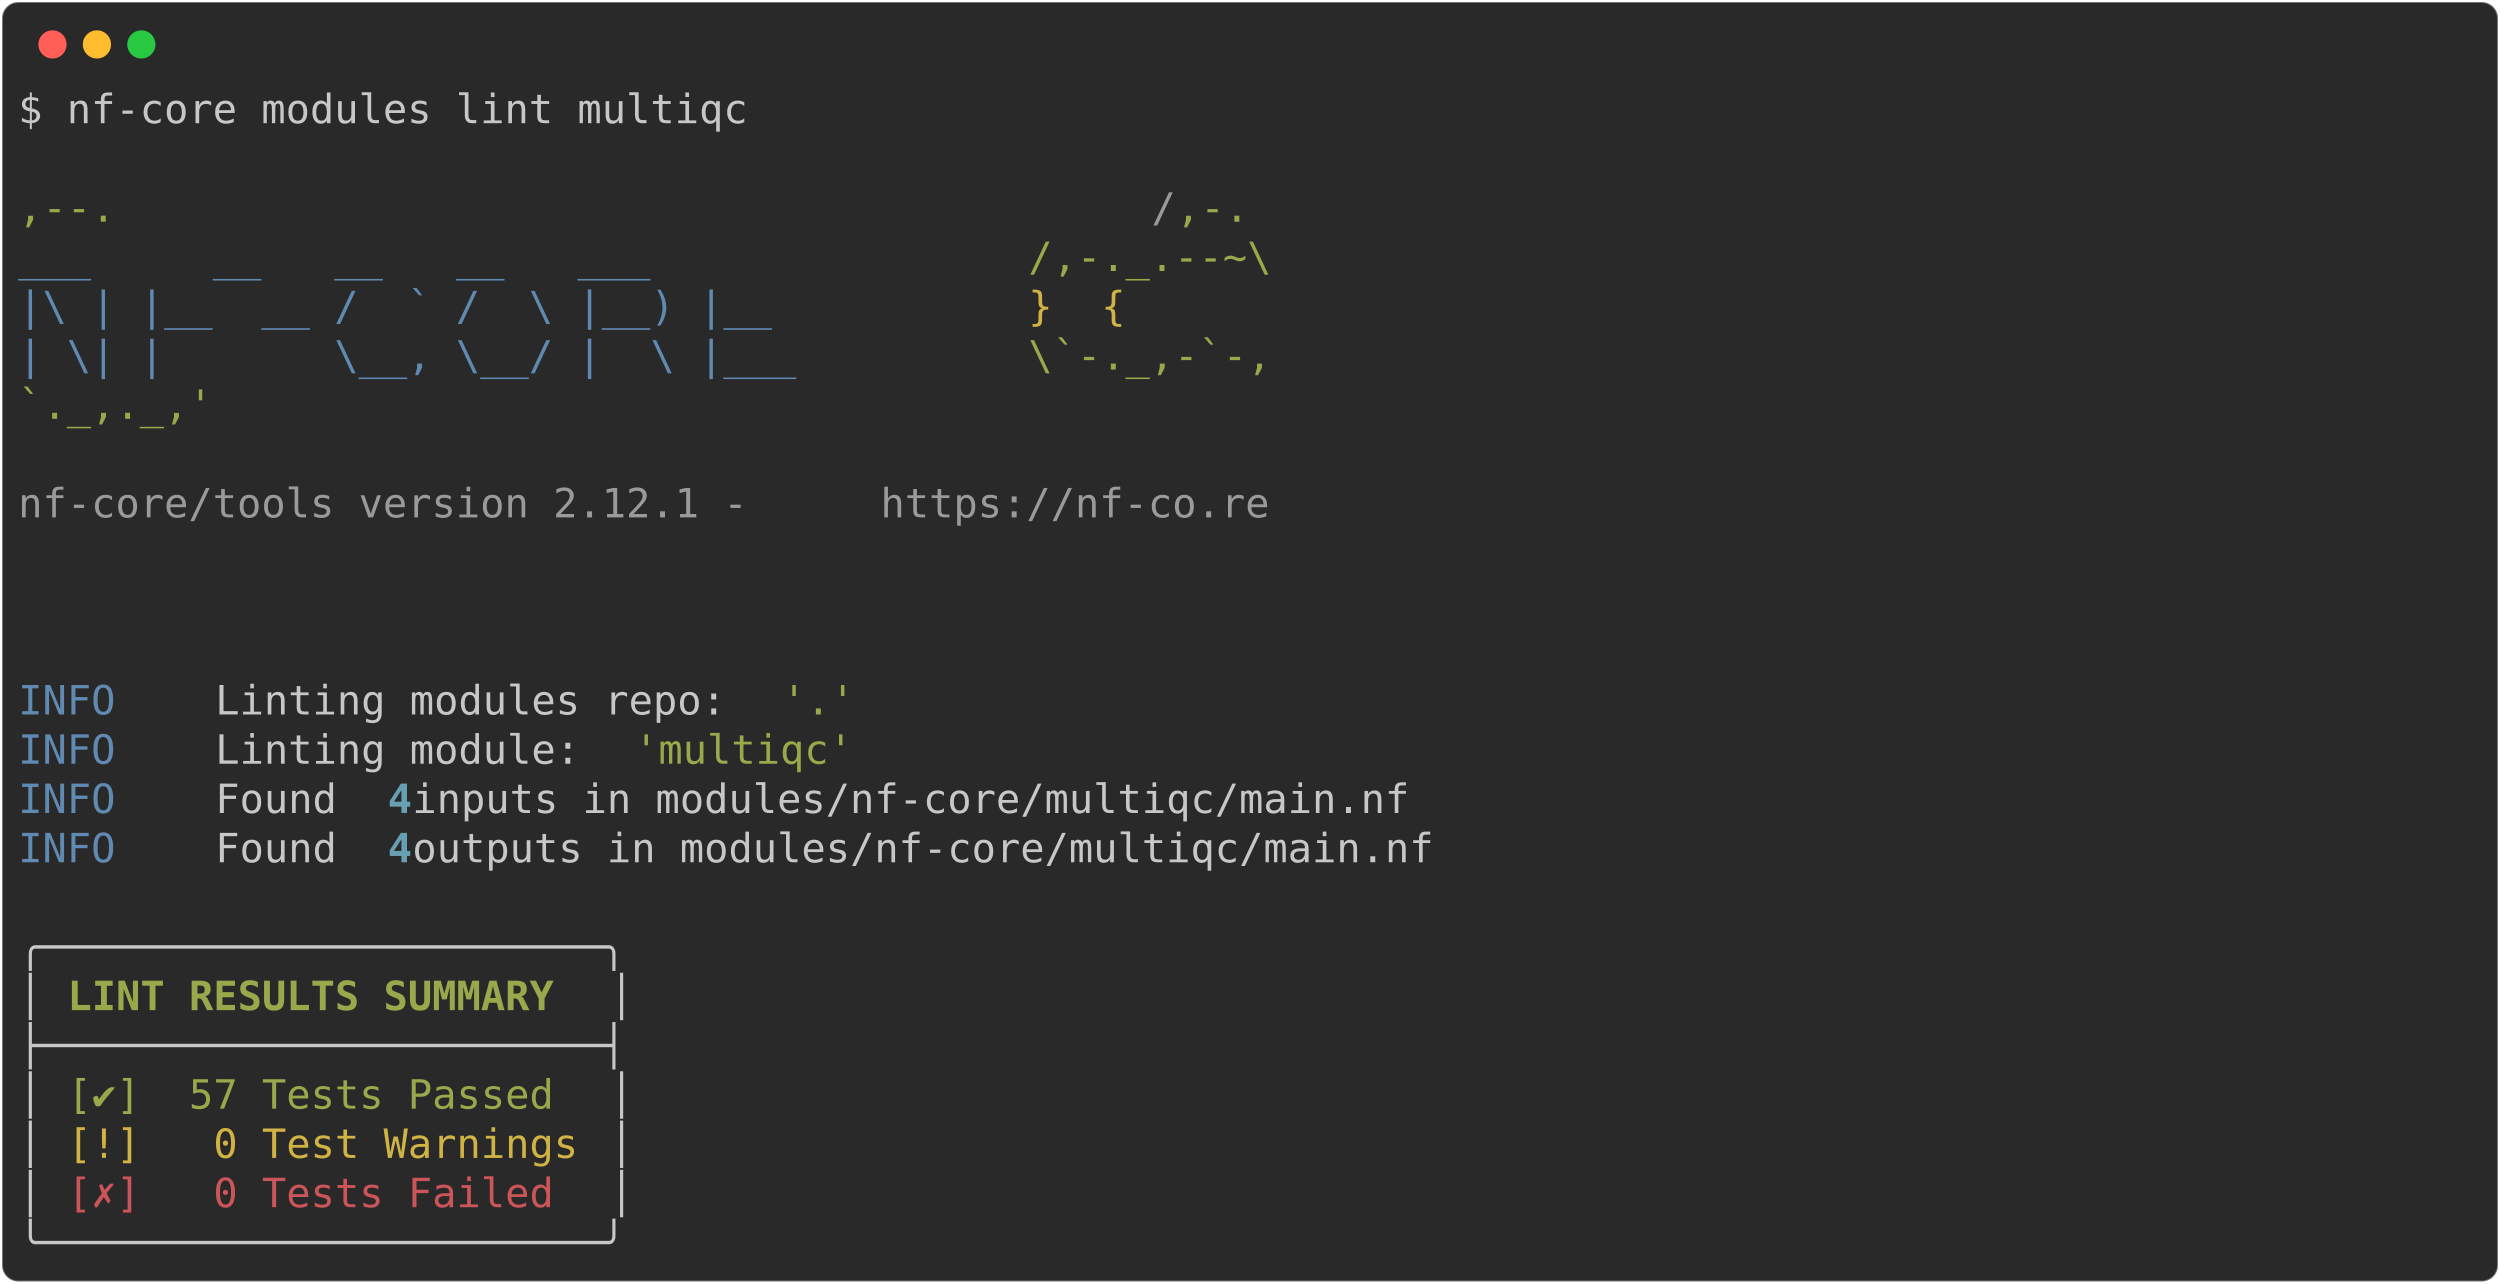
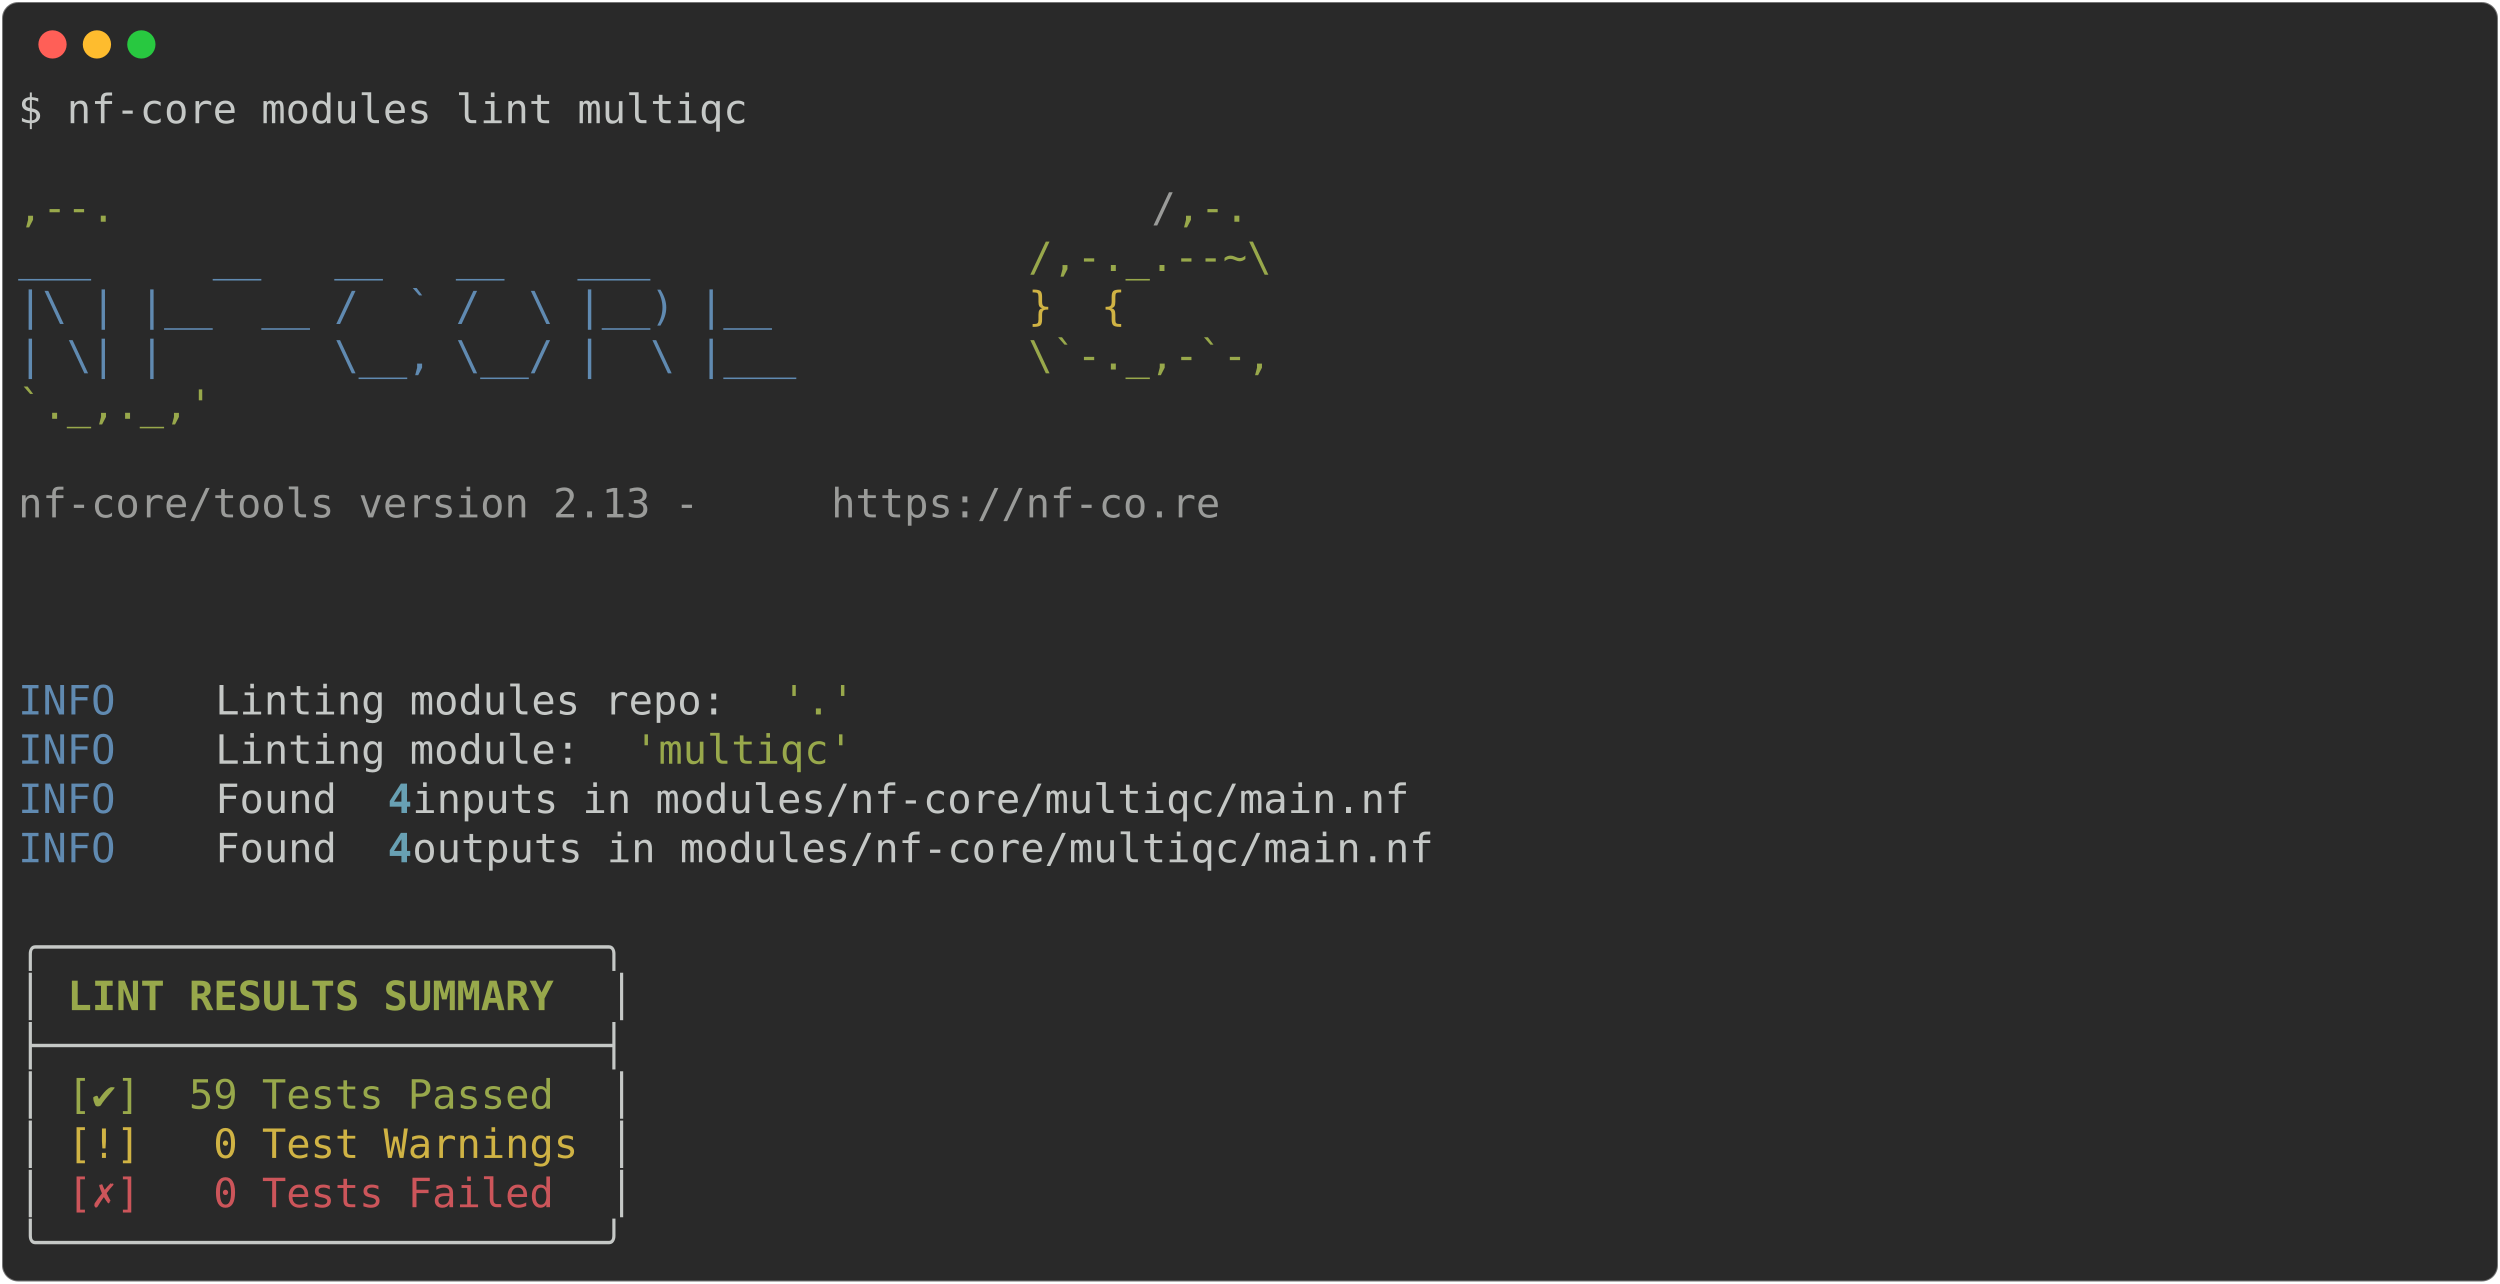
<svg xmlns="http://www.w3.org/2000/svg" class="rich-terminal" viewBox="0 0 1238 635.6">
  <style>

    @font-face {
        font-family: "Fira Code";
        src: local("FiraCode-Regular"),
                url("https://cdnjs.cloudflare.com/ajax/libs/firacode/6.2.0/woff2/FiraCode-Regular.woff2") format("woff2"),
                url("https://cdnjs.cloudflare.com/ajax/libs/firacode/6.2.0/woff/FiraCode-Regular.woff") format("woff");
        font-style: normal;
        font-weight: 400;
    }
    @font-face {
        font-family: "Fira Code";
        src: local("FiraCode-Bold"),
                url("https://cdnjs.cloudflare.com/ajax/libs/firacode/6.2.0/woff2/FiraCode-Bold.woff2") format("woff2"),
                url("https://cdnjs.cloudflare.com/ajax/libs/firacode/6.2.0/woff/FiraCode-Bold.woff") format("woff");
        font-style: bold;
        font-weight: 700;
    }

-     .terminal-3818930560-matrix {
+     .terminal-3871949092-matrix {
        font-family: Fira Code, monospace;
        font-size: 20px;
        line-height: 24.4px;
        font-variant-east-asian: full-width;
    }

-     .terminal-3818930560-title {
+     .terminal-3871949092-title {
        font-size: 18px;
        font-weight: bold;
        font-family: arial;
    }

-     .terminal-3818930560-r1 { fill: #c5c8c6 }
- .terminal-3818930560-r2 { fill: #98a84b }
- .terminal-3818930560-r3 { fill: #9a9b99 }
- .terminal-3818930560-r4 { fill: #608ab1 }
- .terminal-3818930560-r5 { fill: #d0b344 }
- .terminal-3818930560-r6 { fill: #68a0b3;font-weight: bold }
- .terminal-3818930560-r7 { fill: #c5c8c6;font-weight: bold }
- .terminal-3818930560-r8 { fill: #98a84b;font-weight: bold }
- .terminal-3818930560-r9 { fill: #cc555a }
+     .terminal-3871949092-r1 { fill: #c5c8c6 }
+ .terminal-3871949092-r2 { fill: #98a84b }
+ .terminal-3871949092-r3 { fill: #9a9b99 }
+ .terminal-3871949092-r4 { fill: #608ab1 }
+ .terminal-3871949092-r5 { fill: #d0b344 }
+ .terminal-3871949092-r6 { fill: #68a0b3;font-weight: bold }
+ .terminal-3871949092-r7 { fill: #c5c8c6;font-weight: bold }
+ .terminal-3871949092-r8 { fill: #98a84b;font-weight: bold }
+ .terminal-3871949092-r9 { fill: #cc555a }
    </style>
  <defs>
-     <clipPath id="terminal-3818930560-clip-terminal">
+     <clipPath id="terminal-3871949092-clip-terminal">
      <rect x="0" y="0" width="1219.0" height="584.6" />
    </clipPath>
-     <clipPath id="terminal-3818930560-line-0">
+     <clipPath id="terminal-3871949092-line-0">
      <rect x="0" y="1.5" width="1220" height="24.65" />
    </clipPath>
-     <clipPath id="terminal-3818930560-line-1">
+     <clipPath id="terminal-3871949092-line-1">
      <rect x="0" y="25.9" width="1220" height="24.65" />
    </clipPath>
-     <clipPath id="terminal-3818930560-line-2">
+     <clipPath id="terminal-3871949092-line-2">
      <rect x="0" y="50.3" width="1220" height="24.65" />
    </clipPath>
-     <clipPath id="terminal-3818930560-line-3">
+     <clipPath id="terminal-3871949092-line-3">
      <rect x="0" y="74.7" width="1220" height="24.65" />
    </clipPath>
-     <clipPath id="terminal-3818930560-line-4">
+     <clipPath id="terminal-3871949092-line-4">
      <rect x="0" y="99.1" width="1220" height="24.65" />
    </clipPath>
-     <clipPath id="terminal-3818930560-line-5">
+     <clipPath id="terminal-3871949092-line-5">
      <rect x="0" y="123.5" width="1220" height="24.65" />
    </clipPath>
-     <clipPath id="terminal-3818930560-line-6">
+     <clipPath id="terminal-3871949092-line-6">
      <rect x="0" y="147.9" width="1220" height="24.65" />
    </clipPath>
-     <clipPath id="terminal-3818930560-line-7">
+     <clipPath id="terminal-3871949092-line-7">
      <rect x="0" y="172.3" width="1220" height="24.65" />
    </clipPath>
-     <clipPath id="terminal-3818930560-line-8">
+     <clipPath id="terminal-3871949092-line-8">
      <rect x="0" y="196.7" width="1220" height="24.65" />
    </clipPath>
-     <clipPath id="terminal-3818930560-line-9">
+     <clipPath id="terminal-3871949092-line-9">
      <rect x="0" y="221.1" width="1220" height="24.65" />
    </clipPath>
-     <clipPath id="terminal-3818930560-line-10">
+     <clipPath id="terminal-3871949092-line-10">
      <rect x="0" y="245.5" width="1220" height="24.65" />
    </clipPath>
-     <clipPath id="terminal-3818930560-line-11">
+     <clipPath id="terminal-3871949092-line-11">
      <rect x="0" y="269.9" width="1220" height="24.65" />
    </clipPath>
-     <clipPath id="terminal-3818930560-line-12">
+     <clipPath id="terminal-3871949092-line-12">
      <rect x="0" y="294.3" width="1220" height="24.65" />
    </clipPath>
-     <clipPath id="terminal-3818930560-line-13">
+     <clipPath id="terminal-3871949092-line-13">
      <rect x="0" y="318.7" width="1220" height="24.65" />
    </clipPath>
-     <clipPath id="terminal-3818930560-line-14">
+     <clipPath id="terminal-3871949092-line-14">
      <rect x="0" y="343.1" width="1220" height="24.65" />
    </clipPath>
-     <clipPath id="terminal-3818930560-line-15">
+     <clipPath id="terminal-3871949092-line-15">
      <rect x="0" y="367.5" width="1220" height="24.65" />
    </clipPath>
-     <clipPath id="terminal-3818930560-line-16">
+     <clipPath id="terminal-3871949092-line-16">
      <rect x="0" y="391.9" width="1220" height="24.65" />
    </clipPath>
-     <clipPath id="terminal-3818930560-line-17">
+     <clipPath id="terminal-3871949092-line-17">
      <rect x="0" y="416.3" width="1220" height="24.65" />
    </clipPath>
-     <clipPath id="terminal-3818930560-line-18">
+     <clipPath id="terminal-3871949092-line-18">
      <rect x="0" y="440.7" width="1220" height="24.65" />
    </clipPath>
-     <clipPath id="terminal-3818930560-line-19">
+     <clipPath id="terminal-3871949092-line-19">
      <rect x="0" y="465.1" width="1220" height="24.65" />
    </clipPath>
-     <clipPath id="terminal-3818930560-line-20">
+     <clipPath id="terminal-3871949092-line-20">
      <rect x="0" y="489.5" width="1220" height="24.65" />
    </clipPath>
-     <clipPath id="terminal-3818930560-line-21">
+     <clipPath id="terminal-3871949092-line-21">
      <rect x="0" y="513.9" width="1220" height="24.65" />
    </clipPath>
-     <clipPath id="terminal-3818930560-line-22">
+     <clipPath id="terminal-3871949092-line-22">
      <rect x="0" y="538.3" width="1220" height="24.65" />
    </clipPath>
  </defs>
  <rect fill="#292929" stroke="rgba(255,255,255,0.35)" stroke-width="1" x="1" y="1" width="1236" height="633.6" rx="8" />
  <g transform="translate(26,22)">
    <circle cx="0" cy="0" r="7" fill="#ff5f57" />
    <circle cx="22" cy="0" r="7" fill="#febc2e" />
    <circle cx="44" cy="0" r="7" fill="#28c840" />
  </g>
-   <g transform="translate(9, 41)" clip-path="url(#terminal-3818930560-clip-terminal)">
-     <g class="terminal-3818930560-matrix">
-       <text class="terminal-3818930560-r1" x="0" y="20" textLength="366" clip-path="url(#terminal-3818930560-line-0)">$ nf-core modules lint multiqc</text>
-       <text class="terminal-3818930560-r1" x="1220" y="20" textLength="12.2" clip-path="url(#terminal-3818930560-line-0)">
- </text>
-       <text class="terminal-3818930560-r1" x="1220" y="44.4" textLength="12.2" clip-path="url(#terminal-3818930560-line-1)">
- </text>
-       <text class="terminal-3818930560-r2" x="0" y="68.8" textLength="561.2" clip-path="url(#terminal-3818930560-line-2)">                                          ,--.</text>
-       <text class="terminal-3818930560-r3" x="561.2" y="68.8" textLength="12.2" clip-path="url(#terminal-3818930560-line-2)">/</text>
-       <text class="terminal-3818930560-r2" x="573.4" y="68.8" textLength="36.6" clip-path="url(#terminal-3818930560-line-2)">,-.</text>
-       <text class="terminal-3818930560-r1" x="1220" y="68.8" textLength="12.2" clip-path="url(#terminal-3818930560-line-2)">
- </text>
-       <text class="terminal-3818930560-r4" x="0" y="93.2" textLength="500.2" clip-path="url(#terminal-3818930560-line-3)">          ___     __   __   __   ___     </text>
-       <text class="terminal-3818930560-r2" x="500.2" y="93.2" textLength="122" clip-path="url(#terminal-3818930560-line-3)">/,-._.--~\</text>
-       <text class="terminal-3818930560-r1" x="1220" y="93.2" textLength="12.2" clip-path="url(#terminal-3818930560-line-3)">
- </text>
-       <text class="terminal-3818930560-r4" x="0" y="117.6" textLength="500.2" clip-path="url(#terminal-3818930560-line-4)">    |\ | |__  __ /  ` /  \ |__) |__      </text>
-       <text class="terminal-3818930560-r5" x="500.2" y="117.6" textLength="85.4" clip-path="url(#terminal-3818930560-line-4)">   }  {</text>
-       <text class="terminal-3818930560-r1" x="1220" y="117.6" textLength="12.2" clip-path="url(#terminal-3818930560-line-4)">
- </text>
-       <text class="terminal-3818930560-r4" x="0" y="142" textLength="500.2" clip-path="url(#terminal-3818930560-line-5)">    | \| |       \__, \__/ |  \ |___     </text>
-       <text class="terminal-3818930560-r2" x="500.2" y="142" textLength="122" clip-path="url(#terminal-3818930560-line-5)">\`-._,-`-,</text>
-       <text class="terminal-3818930560-r1" x="1220" y="142" textLength="12.2" clip-path="url(#terminal-3818930560-line-5)">
- </text>
-       <text class="terminal-3818930560-r2" x="0" y="166.4" textLength="610" clip-path="url(#terminal-3818930560-line-6)">                                          `._,._,'</text>
-       <text class="terminal-3818930560-r1" x="1220" y="166.4" textLength="12.2" clip-path="url(#terminal-3818930560-line-6)">
- </text>
-       <text class="terminal-3818930560-r1" x="1220" y="190.8" textLength="12.2" clip-path="url(#terminal-3818930560-line-7)">
- </text>
-       <text class="terminal-3818930560-r3" x="0" y="215.2" textLength="427" clip-path="url(#terminal-3818930560-line-8)">    nf-core/tools version 2.12.1 - </text>
-       <text class="terminal-3818930560-r3" x="427" y="215.2" textLength="195.2" clip-path="url(#terminal-3818930560-line-8)">https://nf-co.re</text>
-       <text class="terminal-3818930560-r1" x="1220" y="215.2" textLength="12.2" clip-path="url(#terminal-3818930560-line-8)">
- </text>
-       <text class="terminal-3818930560-r1" x="1220" y="239.6" textLength="12.2" clip-path="url(#terminal-3818930560-line-9)">
- </text>
-       <text class="terminal-3818930560-r1" x="1220" y="264" textLength="12.2" clip-path="url(#terminal-3818930560-line-10)">
- </text>
-       <text class="terminal-3818930560-r1" x="1220" y="288.4" textLength="12.2" clip-path="url(#terminal-3818930560-line-11)">
- </text>
-       <text class="terminal-3818930560-r4" x="0" y="312.8" textLength="97.6" clip-path="url(#terminal-3818930560-line-12)">INFO    </text>
-       <text class="terminal-3818930560-r1" x="97.6" y="312.8" textLength="280.6" clip-path="url(#terminal-3818930560-line-12)"> Linting modules repo: </text>
-       <text class="terminal-3818930560-r2" x="378.2" y="312.8" textLength="36.6" clip-path="url(#terminal-3818930560-line-12)">'.'</text>
-       <text class="terminal-3818930560-r1" x="1220" y="312.8" textLength="12.2" clip-path="url(#terminal-3818930560-line-12)">
- </text>
-       <text class="terminal-3818930560-r4" x="0" y="337.2" textLength="97.6" clip-path="url(#terminal-3818930560-line-13)">INFO    </text>
-       <text class="terminal-3818930560-r1" x="97.6" y="337.2" textLength="207.4" clip-path="url(#terminal-3818930560-line-13)"> Linting module: </text>
-       <text class="terminal-3818930560-r2" x="305" y="337.2" textLength="109.8" clip-path="url(#terminal-3818930560-line-13)">'multiqc'</text>
-       <text class="terminal-3818930560-r1" x="1220" y="337.2" textLength="12.2" clip-path="url(#terminal-3818930560-line-13)">
- </text>
-       <text class="terminal-3818930560-r4" x="0" y="361.6" textLength="97.6" clip-path="url(#terminal-3818930560-line-14)">INFO    </text>
-       <text class="terminal-3818930560-r1" x="97.6" y="361.6" textLength="85.4" clip-path="url(#terminal-3818930560-line-14)"> Found </text>
-       <text class="terminal-3818930560-r6" x="183" y="361.6" textLength="12.2" clip-path="url(#terminal-3818930560-line-14)">4</text>
-       <text class="terminal-3818930560-r1" x="195.2" y="361.6" textLength="1024.8" clip-path="url(#terminal-3818930560-line-14)"> inputs in modules/nf-core/multiqc/main.nf                                          </text>
-       <text class="terminal-3818930560-r1" x="1220" y="361.6" textLength="12.2" clip-path="url(#terminal-3818930560-line-14)">
- </text>
-       <text class="terminal-3818930560-r4" x="0" y="386" textLength="97.6" clip-path="url(#terminal-3818930560-line-15)">INFO    </text>
-       <text class="terminal-3818930560-r1" x="97.6" y="386" textLength="85.4" clip-path="url(#terminal-3818930560-line-15)"> Found </text>
-       <text class="terminal-3818930560-r6" x="183" y="386" textLength="12.2" clip-path="url(#terminal-3818930560-line-15)">4</text>
-       <text class="terminal-3818930560-r1" x="195.2" y="386" textLength="1024.8" clip-path="url(#terminal-3818930560-line-15)"> outputs in modules/nf-core/multiqc/main.nf                                         </text>
-       <text class="terminal-3818930560-r1" x="1220" y="386" textLength="12.2" clip-path="url(#terminal-3818930560-line-15)">
- </text>
-       <text class="terminal-3818930560-r1" x="1220" y="410.4" textLength="12.2" clip-path="url(#terminal-3818930560-line-16)">
- </text>
-       <text class="terminal-3818930560-r1" x="0" y="434.8" textLength="305" clip-path="url(#terminal-3818930560-line-17)">╭───────────────────────╮</text>
-       <text class="terminal-3818930560-r1" x="1220" y="434.8" textLength="12.2" clip-path="url(#terminal-3818930560-line-17)">
- </text>
-       <text class="terminal-3818930560-r1" x="0" y="459.2" textLength="12.2" clip-path="url(#terminal-3818930560-line-18)">│</text>
-       <text class="terminal-3818930560-r8" x="24.4" y="459.2" textLength="244" clip-path="url(#terminal-3818930560-line-18)">LINT RESULTS SUMMARY</text>
-       <text class="terminal-3818930560-r1" x="292.8" y="459.2" textLength="12.2" clip-path="url(#terminal-3818930560-line-18)">│</text>
-       <text class="terminal-3818930560-r1" x="1220" y="459.2" textLength="12.2" clip-path="url(#terminal-3818930560-line-18)">
- </text>
-       <text class="terminal-3818930560-r1" x="0" y="483.6" textLength="305" clip-path="url(#terminal-3818930560-line-19)">├───────────────────────┤</text>
-       <text class="terminal-3818930560-r1" x="1220" y="483.6" textLength="12.2" clip-path="url(#terminal-3818930560-line-19)">
- </text>
-       <text class="terminal-3818930560-r1" x="0" y="508" textLength="12.2" clip-path="url(#terminal-3818930560-line-20)">│</text>
-       <text class="terminal-3818930560-r2" x="24.4" y="508" textLength="256.2" clip-path="url(#terminal-3818930560-line-20)">[✔]  57 Tests Passed </text>
-       <text class="terminal-3818930560-r1" x="292.8" y="508" textLength="12.2" clip-path="url(#terminal-3818930560-line-20)">│</text>
-       <text class="terminal-3818930560-r1" x="1220" y="508" textLength="12.2" clip-path="url(#terminal-3818930560-line-20)">
- </text>
-       <text class="terminal-3818930560-r1" x="0" y="532.4" textLength="12.2" clip-path="url(#terminal-3818930560-line-21)">│</text>
-       <text class="terminal-3818930560-r5" x="24.4" y="532.4" textLength="256.2" clip-path="url(#terminal-3818930560-line-21)">[!]   0 Test Warnings</text>
-       <text class="terminal-3818930560-r1" x="292.8" y="532.4" textLength="12.2" clip-path="url(#terminal-3818930560-line-21)">│</text>
-       <text class="terminal-3818930560-r1" x="1220" y="532.4" textLength="12.2" clip-path="url(#terminal-3818930560-line-21)">
- </text>
-       <text class="terminal-3818930560-r1" x="0" y="556.8" textLength="12.2" clip-path="url(#terminal-3818930560-line-22)">│</text>
-       <text class="terminal-3818930560-r9" x="24.4" y="556.8" textLength="256.2" clip-path="url(#terminal-3818930560-line-22)">[✗]   0 Tests Failed </text>
-       <text class="terminal-3818930560-r1" x="292.8" y="556.8" textLength="12.2" clip-path="url(#terminal-3818930560-line-22)">│</text>
-       <text class="terminal-3818930560-r1" x="1220" y="556.8" textLength="12.2" clip-path="url(#terminal-3818930560-line-22)">
- </text>
-       <text class="terminal-3818930560-r1" x="0" y="581.2" textLength="305" clip-path="url(#terminal-3818930560-line-23)">╰───────────────────────╯</text>
-       <text class="terminal-3818930560-r1" x="1220" y="581.2" textLength="12.2" clip-path="url(#terminal-3818930560-line-23)">
+   <g transform="translate(9, 41)" clip-path="url(#terminal-3871949092-clip-terminal)">
+     <g class="terminal-3871949092-matrix">
+       <text class="terminal-3871949092-r1" x="0" y="20" textLength="366" clip-path="url(#terminal-3871949092-line-0)">$ nf-core modules lint multiqc</text>
+       <text class="terminal-3871949092-r1" x="1220" y="20" textLength="12.2" clip-path="url(#terminal-3871949092-line-0)">
+ </text>
+       <text class="terminal-3871949092-r1" x="1220" y="44.4" textLength="12.2" clip-path="url(#terminal-3871949092-line-1)">
+ </text>
+       <text class="terminal-3871949092-r2" x="0" y="68.8" textLength="561.2" clip-path="url(#terminal-3871949092-line-2)">                                          ,--.</text>
+       <text class="terminal-3871949092-r3" x="561.2" y="68.8" textLength="12.2" clip-path="url(#terminal-3871949092-line-2)">/</text>
+       <text class="terminal-3871949092-r2" x="573.4" y="68.8" textLength="36.6" clip-path="url(#terminal-3871949092-line-2)">,-.</text>
+       <text class="terminal-3871949092-r1" x="1220" y="68.8" textLength="12.2" clip-path="url(#terminal-3871949092-line-2)">
+ </text>
+       <text class="terminal-3871949092-r4" x="0" y="93.2" textLength="500.2" clip-path="url(#terminal-3871949092-line-3)">          ___     __   __   __   ___     </text>
+       <text class="terminal-3871949092-r2" x="500.2" y="93.2" textLength="122" clip-path="url(#terminal-3871949092-line-3)">/,-._.--~\</text>
+       <text class="terminal-3871949092-r1" x="1220" y="93.2" textLength="12.2" clip-path="url(#terminal-3871949092-line-3)">
+ </text>
+       <text class="terminal-3871949092-r4" x="0" y="117.6" textLength="500.2" clip-path="url(#terminal-3871949092-line-4)">    |\ | |__  __ /  ` /  \ |__) |__      </text>
+       <text class="terminal-3871949092-r5" x="500.2" y="117.6" textLength="85.4" clip-path="url(#terminal-3871949092-line-4)">   }  {</text>
+       <text class="terminal-3871949092-r1" x="1220" y="117.6" textLength="12.2" clip-path="url(#terminal-3871949092-line-4)">
+ </text>
+       <text class="terminal-3871949092-r4" x="0" y="142" textLength="500.2" clip-path="url(#terminal-3871949092-line-5)">    | \| |       \__, \__/ |  \ |___     </text>
+       <text class="terminal-3871949092-r2" x="500.2" y="142" textLength="122" clip-path="url(#terminal-3871949092-line-5)">\`-._,-`-,</text>
+       <text class="terminal-3871949092-r1" x="1220" y="142" textLength="12.2" clip-path="url(#terminal-3871949092-line-5)">
+ </text>
+       <text class="terminal-3871949092-r2" x="0" y="166.4" textLength="610" clip-path="url(#terminal-3871949092-line-6)">                                          `._,._,'</text>
+       <text class="terminal-3871949092-r1" x="1220" y="166.4" textLength="12.2" clip-path="url(#terminal-3871949092-line-6)">
+ </text>
+       <text class="terminal-3871949092-r1" x="1220" y="190.8" textLength="12.2" clip-path="url(#terminal-3871949092-line-7)">
+ </text>
+       <text class="terminal-3871949092-r3" x="0" y="215.2" textLength="402.6" clip-path="url(#terminal-3871949092-line-8)">    nf-core/tools version 2.13 - </text>
+       <text class="terminal-3871949092-r3" x="402.6" y="215.2" textLength="195.2" clip-path="url(#terminal-3871949092-line-8)">https://nf-co.re</text>
+       <text class="terminal-3871949092-r1" x="1220" y="215.2" textLength="12.2" clip-path="url(#terminal-3871949092-line-8)">
+ </text>
+       <text class="terminal-3871949092-r1" x="1220" y="239.6" textLength="12.2" clip-path="url(#terminal-3871949092-line-9)">
+ </text>
+       <text class="terminal-3871949092-r1" x="1220" y="264" textLength="12.2" clip-path="url(#terminal-3871949092-line-10)">
+ </text>
+       <text class="terminal-3871949092-r1" x="1220" y="288.4" textLength="12.2" clip-path="url(#terminal-3871949092-line-11)">
+ </text>
+       <text class="terminal-3871949092-r4" x="0" y="312.8" textLength="97.6" clip-path="url(#terminal-3871949092-line-12)">INFO    </text>
+       <text class="terminal-3871949092-r1" x="97.6" y="312.8" textLength="280.6" clip-path="url(#terminal-3871949092-line-12)"> Linting modules repo: </text>
+       <text class="terminal-3871949092-r2" x="378.2" y="312.8" textLength="36.6" clip-path="url(#terminal-3871949092-line-12)">'.'</text>
+       <text class="terminal-3871949092-r1" x="1220" y="312.8" textLength="12.2" clip-path="url(#terminal-3871949092-line-12)">
+ </text>
+       <text class="terminal-3871949092-r4" x="0" y="337.2" textLength="97.6" clip-path="url(#terminal-3871949092-line-13)">INFO    </text>
+       <text class="terminal-3871949092-r1" x="97.6" y="337.2" textLength="207.4" clip-path="url(#terminal-3871949092-line-13)"> Linting module: </text>
+       <text class="terminal-3871949092-r2" x="305" y="337.2" textLength="109.8" clip-path="url(#terminal-3871949092-line-13)">'multiqc'</text>
+       <text class="terminal-3871949092-r1" x="1220" y="337.2" textLength="12.2" clip-path="url(#terminal-3871949092-line-13)">
+ </text>
+       <text class="terminal-3871949092-r4" x="0" y="361.6" textLength="97.6" clip-path="url(#terminal-3871949092-line-14)">INFO    </text>
+       <text class="terminal-3871949092-r1" x="97.6" y="361.6" textLength="85.4" clip-path="url(#terminal-3871949092-line-14)"> Found </text>
+       <text class="terminal-3871949092-r6" x="183" y="361.6" textLength="12.2" clip-path="url(#terminal-3871949092-line-14)">4</text>
+       <text class="terminal-3871949092-r1" x="195.2" y="361.6" textLength="1024.8" clip-path="url(#terminal-3871949092-line-14)"> inputs in modules/nf-core/multiqc/main.nf                                          </text>
+       <text class="terminal-3871949092-r1" x="1220" y="361.6" textLength="12.2" clip-path="url(#terminal-3871949092-line-14)">
+ </text>
+       <text class="terminal-3871949092-r4" x="0" y="386" textLength="97.6" clip-path="url(#terminal-3871949092-line-15)">INFO    </text>
+       <text class="terminal-3871949092-r1" x="97.6" y="386" textLength="85.4" clip-path="url(#terminal-3871949092-line-15)"> Found </text>
+       <text class="terminal-3871949092-r6" x="183" y="386" textLength="12.2" clip-path="url(#terminal-3871949092-line-15)">4</text>
+       <text class="terminal-3871949092-r1" x="195.2" y="386" textLength="1024.8" clip-path="url(#terminal-3871949092-line-15)"> outputs in modules/nf-core/multiqc/main.nf                                         </text>
+       <text class="terminal-3871949092-r1" x="1220" y="386" textLength="12.2" clip-path="url(#terminal-3871949092-line-15)">
+ </text>
+       <text class="terminal-3871949092-r1" x="1220" y="410.4" textLength="12.2" clip-path="url(#terminal-3871949092-line-16)">
+ </text>
+       <text class="terminal-3871949092-r1" x="0" y="434.8" textLength="305" clip-path="url(#terminal-3871949092-line-17)">╭───────────────────────╮</text>
+       <text class="terminal-3871949092-r1" x="1220" y="434.8" textLength="12.2" clip-path="url(#terminal-3871949092-line-17)">
+ </text>
+       <text class="terminal-3871949092-r1" x="0" y="459.2" textLength="12.2" clip-path="url(#terminal-3871949092-line-18)">│</text>
+       <text class="terminal-3871949092-r8" x="24.4" y="459.2" textLength="244" clip-path="url(#terminal-3871949092-line-18)">LINT RESULTS SUMMARY</text>
+       <text class="terminal-3871949092-r1" x="292.8" y="459.2" textLength="12.2" clip-path="url(#terminal-3871949092-line-18)">│</text>
+       <text class="terminal-3871949092-r1" x="1220" y="459.2" textLength="12.2" clip-path="url(#terminal-3871949092-line-18)">
+ </text>
+       <text class="terminal-3871949092-r1" x="0" y="483.6" textLength="305" clip-path="url(#terminal-3871949092-line-19)">├───────────────────────┤</text>
+       <text class="terminal-3871949092-r1" x="1220" y="483.6" textLength="12.2" clip-path="url(#terminal-3871949092-line-19)">
+ </text>
+       <text class="terminal-3871949092-r1" x="0" y="508" textLength="12.2" clip-path="url(#terminal-3871949092-line-20)">│</text>
+       <text class="terminal-3871949092-r2" x="24.4" y="508" textLength="256.2" clip-path="url(#terminal-3871949092-line-20)">[✔]  59 Tests Passed </text>
+       <text class="terminal-3871949092-r1" x="292.8" y="508" textLength="12.2" clip-path="url(#terminal-3871949092-line-20)">│</text>
+       <text class="terminal-3871949092-r1" x="1220" y="508" textLength="12.2" clip-path="url(#terminal-3871949092-line-20)">
+ </text>
+       <text class="terminal-3871949092-r1" x="0" y="532.4" textLength="12.2" clip-path="url(#terminal-3871949092-line-21)">│</text>
+       <text class="terminal-3871949092-r5" x="24.4" y="532.4" textLength="256.2" clip-path="url(#terminal-3871949092-line-21)">[!]   0 Test Warnings</text>
+       <text class="terminal-3871949092-r1" x="292.8" y="532.4" textLength="12.2" clip-path="url(#terminal-3871949092-line-21)">│</text>
+       <text class="terminal-3871949092-r1" x="1220" y="532.4" textLength="12.2" clip-path="url(#terminal-3871949092-line-21)">
+ </text>
+       <text class="terminal-3871949092-r1" x="0" y="556.8" textLength="12.2" clip-path="url(#terminal-3871949092-line-22)">│</text>
+       <text class="terminal-3871949092-r9" x="24.4" y="556.8" textLength="256.2" clip-path="url(#terminal-3871949092-line-22)">[✗]   0 Tests Failed </text>
+       <text class="terminal-3871949092-r1" x="292.8" y="556.8" textLength="12.2" clip-path="url(#terminal-3871949092-line-22)">│</text>
+       <text class="terminal-3871949092-r1" x="1220" y="556.8" textLength="12.2" clip-path="url(#terminal-3871949092-line-22)">
+ </text>
+       <text class="terminal-3871949092-r1" x="0" y="581.2" textLength="305" clip-path="url(#terminal-3871949092-line-23)">╰───────────────────────╯</text>
+       <text class="terminal-3871949092-r1" x="1220" y="581.2" textLength="12.2" clip-path="url(#terminal-3871949092-line-23)">
</text>
    </g>
  </g>
</svg>
